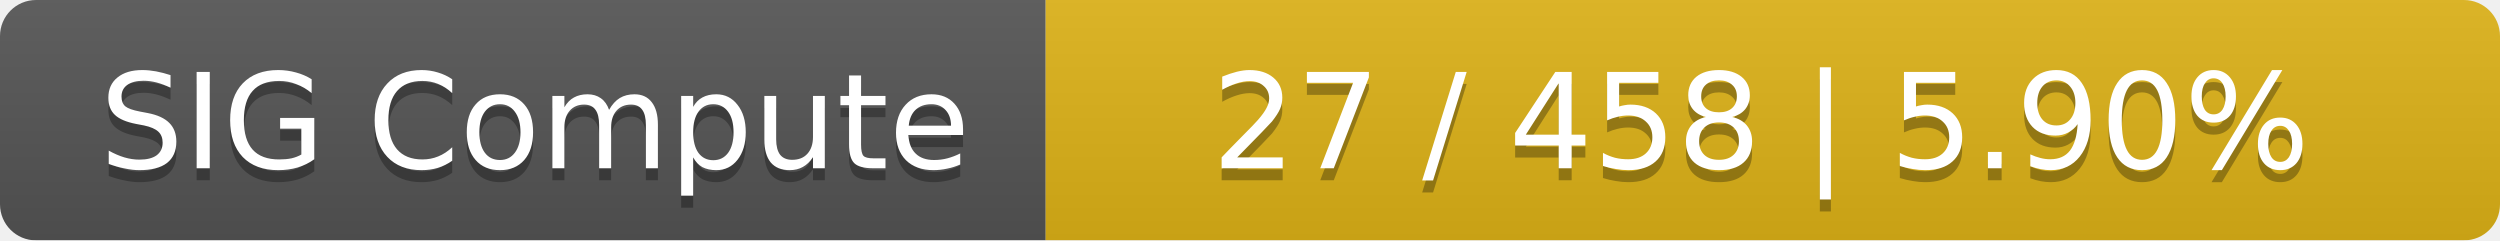
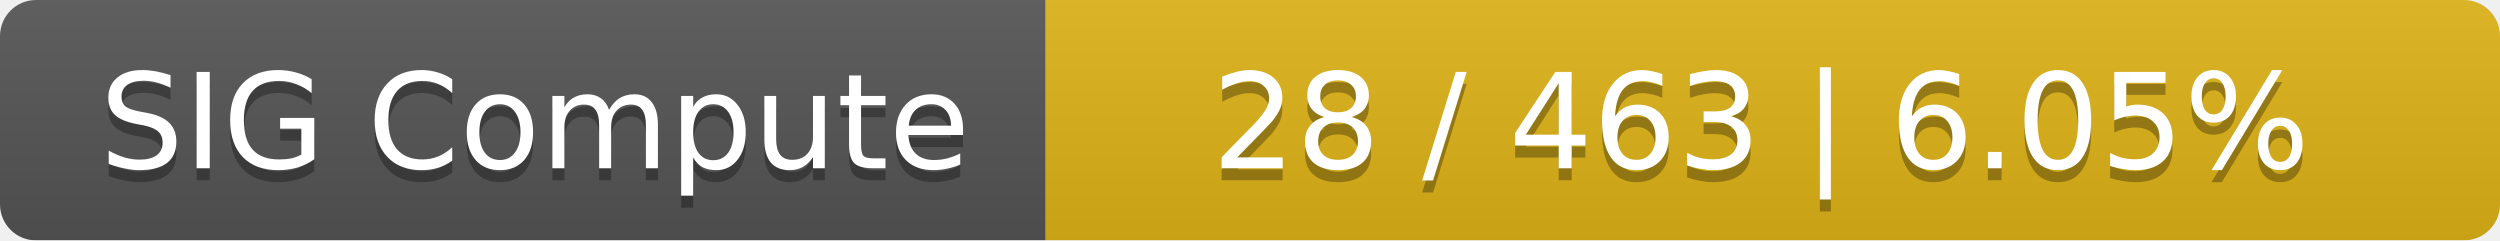
<svg xmlns="http://www.w3.org/2000/svg" width="208" height="20">
  <linearGradient id="smooth" x2="0" y2="100%">
    <stop offset="0" stop-color="#bbb" stop-opacity=".1" />
    <stop offset="1" stop-opacity=".1" />
  </linearGradient>
  <mask id="round">
    <rect width="208" height="20" rx="3" fill="#fff" />
  </mask>
  <g mask="url(#round)">
    <rect width="87" height="20" fill="#555" />
    <rect x="87" width="121" height="20" fill="#dfb317" />
    <rect width="208" height="20" fill="url(#smooth)" />
  </g>
  <g fill="#fff" text-anchor="middle" font-family="DejaVu Sans,Verdana,Geneva,sans-serif" font-size="11">
    <text x="44.5" y="15" fill="#010101" fill-opacity=".3">SIG Compute</text>
    <text x="44.5" y="14">SIG Compute</text>
-     <text x="146.5" y="15" fill="#010101" fill-opacity=".3">27 / 458    |    5.90%</text>
-     <text x="146.5" y="14">27 / 458    |    5.90%</text>
+     <text x="146.5" y="15" fill="#010101" fill-opacity=".3">28 / 463    |    6.05%</text>
+     <text x="146.5" y="14">28 / 463    |    6.05%</text>
  </g>
</svg>
